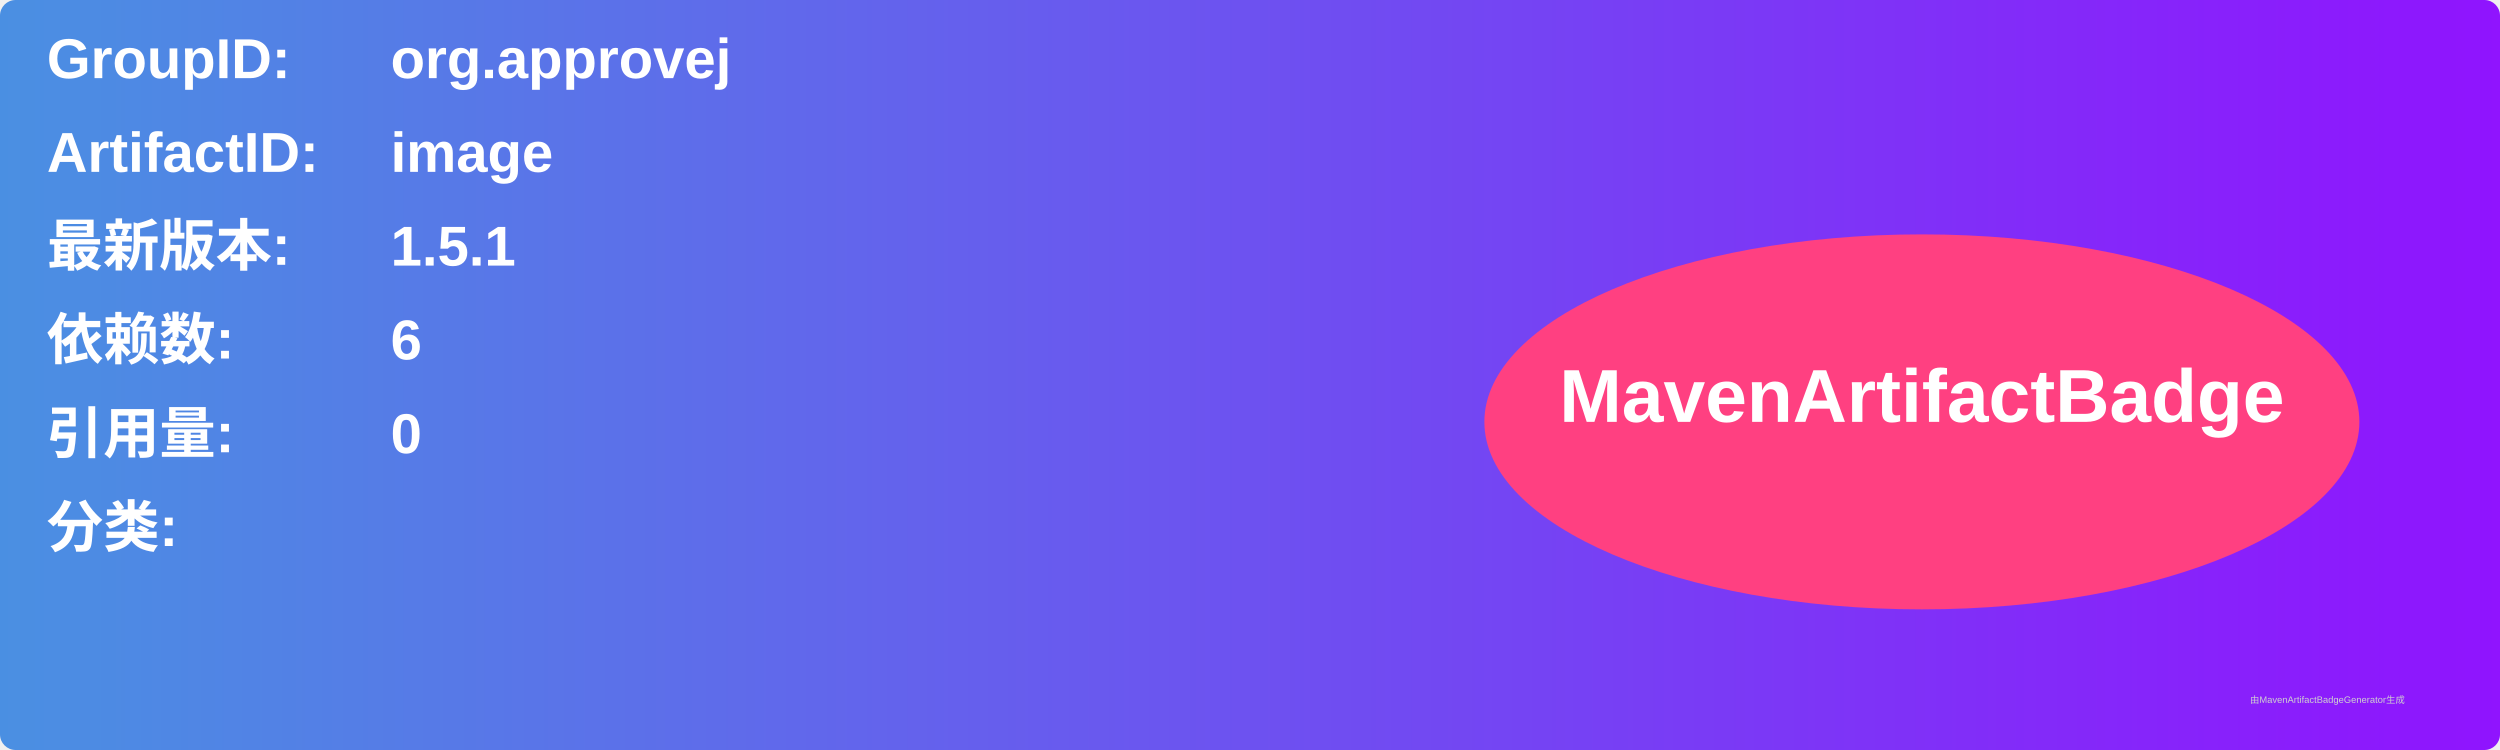
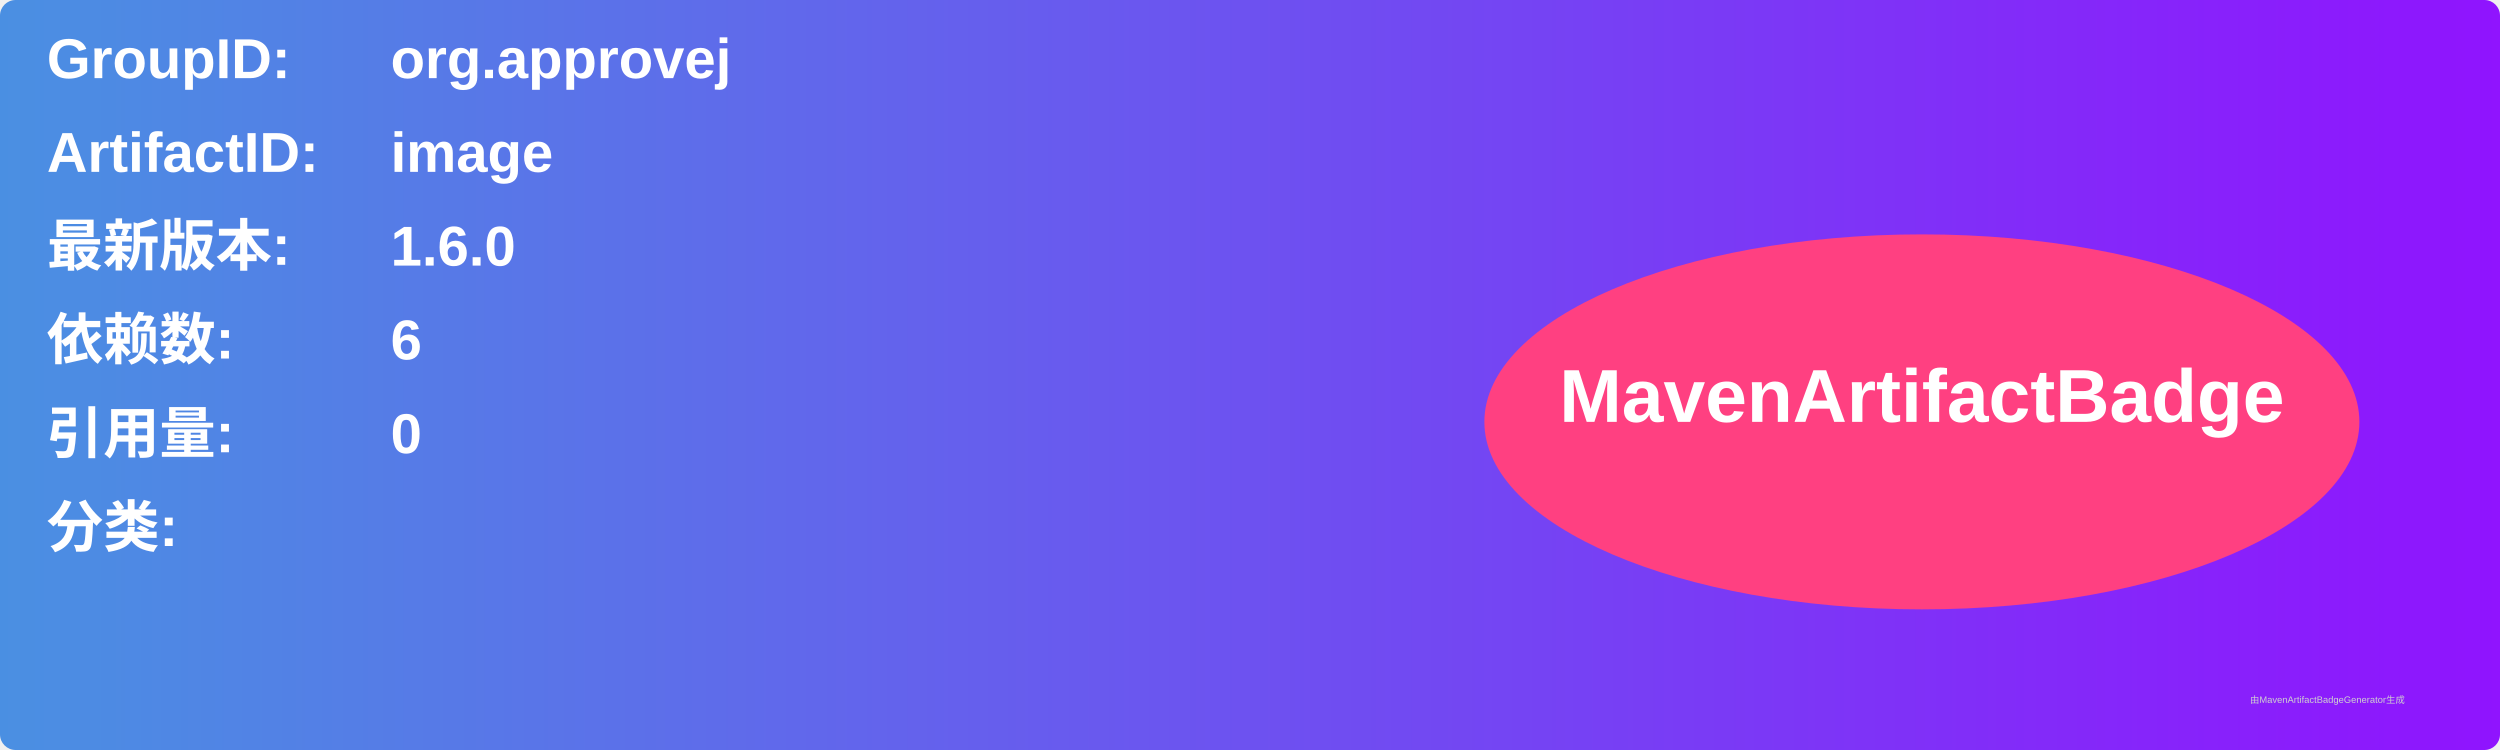
<svg xmlns="http://www.w3.org/2000/svg" width="800" height="240" viewBox="0 0 800 240">
  <linearGradient id="grad" x1="0%" y1="0%" x2="100%" y2="0%">
    <stop offset="0%" stop-color="#4a90e2" />
    <stop offset="100%" stop-color="#9013fe" />
  </linearGradient>
  <rect width="100%" height="100%" rx="5" ry="5" fill="url(#grad)" />
  <g transform="translate(15, 15)">
    <text x="0" y="10" font-family="Arial" font-size="18" fill="white" font-weight="bold" width="260">GroupID:</text>
    <text x="110" y="10" font-family="Arial" font-size="18" fill="white" font-weight="bold" width="460">org.approvej</text>
    <text x="0" y="40" font-family="Arial" font-size="18" fill="white" font-weight="bold" width="260">ArtifactID:</text>
    <text x="110" y="40" font-family="Arial" font-size="18" fill="white" font-weight="bold" width="460">image</text>
    <text x="0" y="70" font-family="Arial" font-size="18" fill="white" font-weight="bold">最新版本:</text>
    <text x="110" y="70" font-family="Arial" font-size="18" fill="white" font-weight="bold">
-       <tspan font-weight="bold">1.5.1</tspan>
+       <tspan font-weight="bold">1.6.0</tspan>
    </text>
    <text x="0" y="100" font-family="Arial" font-size="18" fill="white" font-weight="bold">依赖数: </text>
    <text x="110" y="100" font-family="Arial" font-size="18" fill="white">
      <tspan font-weight="bold">6</tspan>
    </text>
    <text x="0" y="130" font-family="Arial" font-size="18" fill="white" font-weight="bold">引用量: </text>
    <text x="110" y="130" font-family="Arial" font-size="18" fill="white">
      <tspan font-weight="bold">0</tspan>
    </text>
    <text x="0" y="160" font-family="Arial" font-size="18" fill="white" font-weight="bold">分类:</text>
    <text x="10" y="190" font-family="Arial" font-size="10" fill="white">
      <tspan font-weight="bold" />
    </text>
    <ellipse cx="600" cy="120" rx="140" ry="60" fill="#ff4081" />
    <text x="600" y="120" text-anchor="middle" font-family="Arial" font-size="24" fill="white" font-weight="bold">MavenArtifactBadge</text>
  </g>
  <text x="720" y="225" font-family="Arial" font-size="3" fill="#d0d0d0">由MavenArtifactBadgeGenerator生成</text>
</svg>
